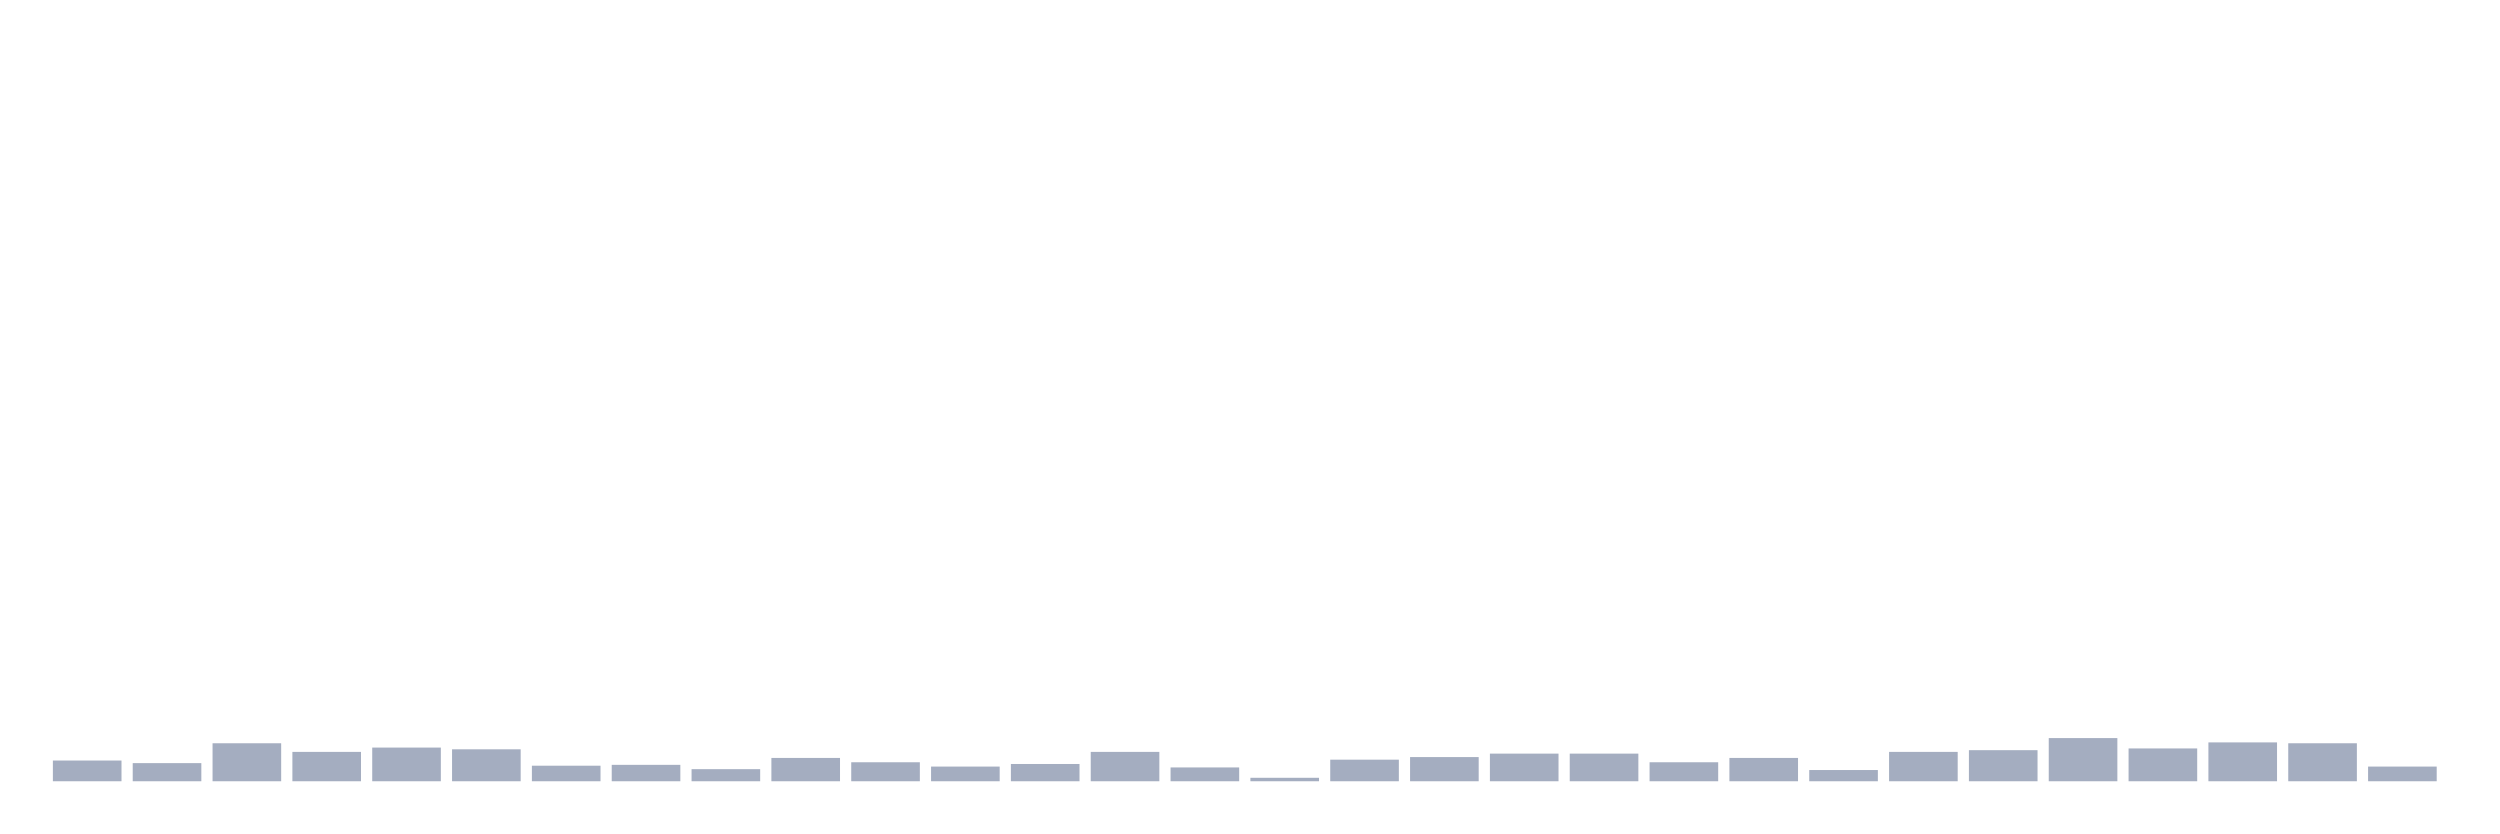
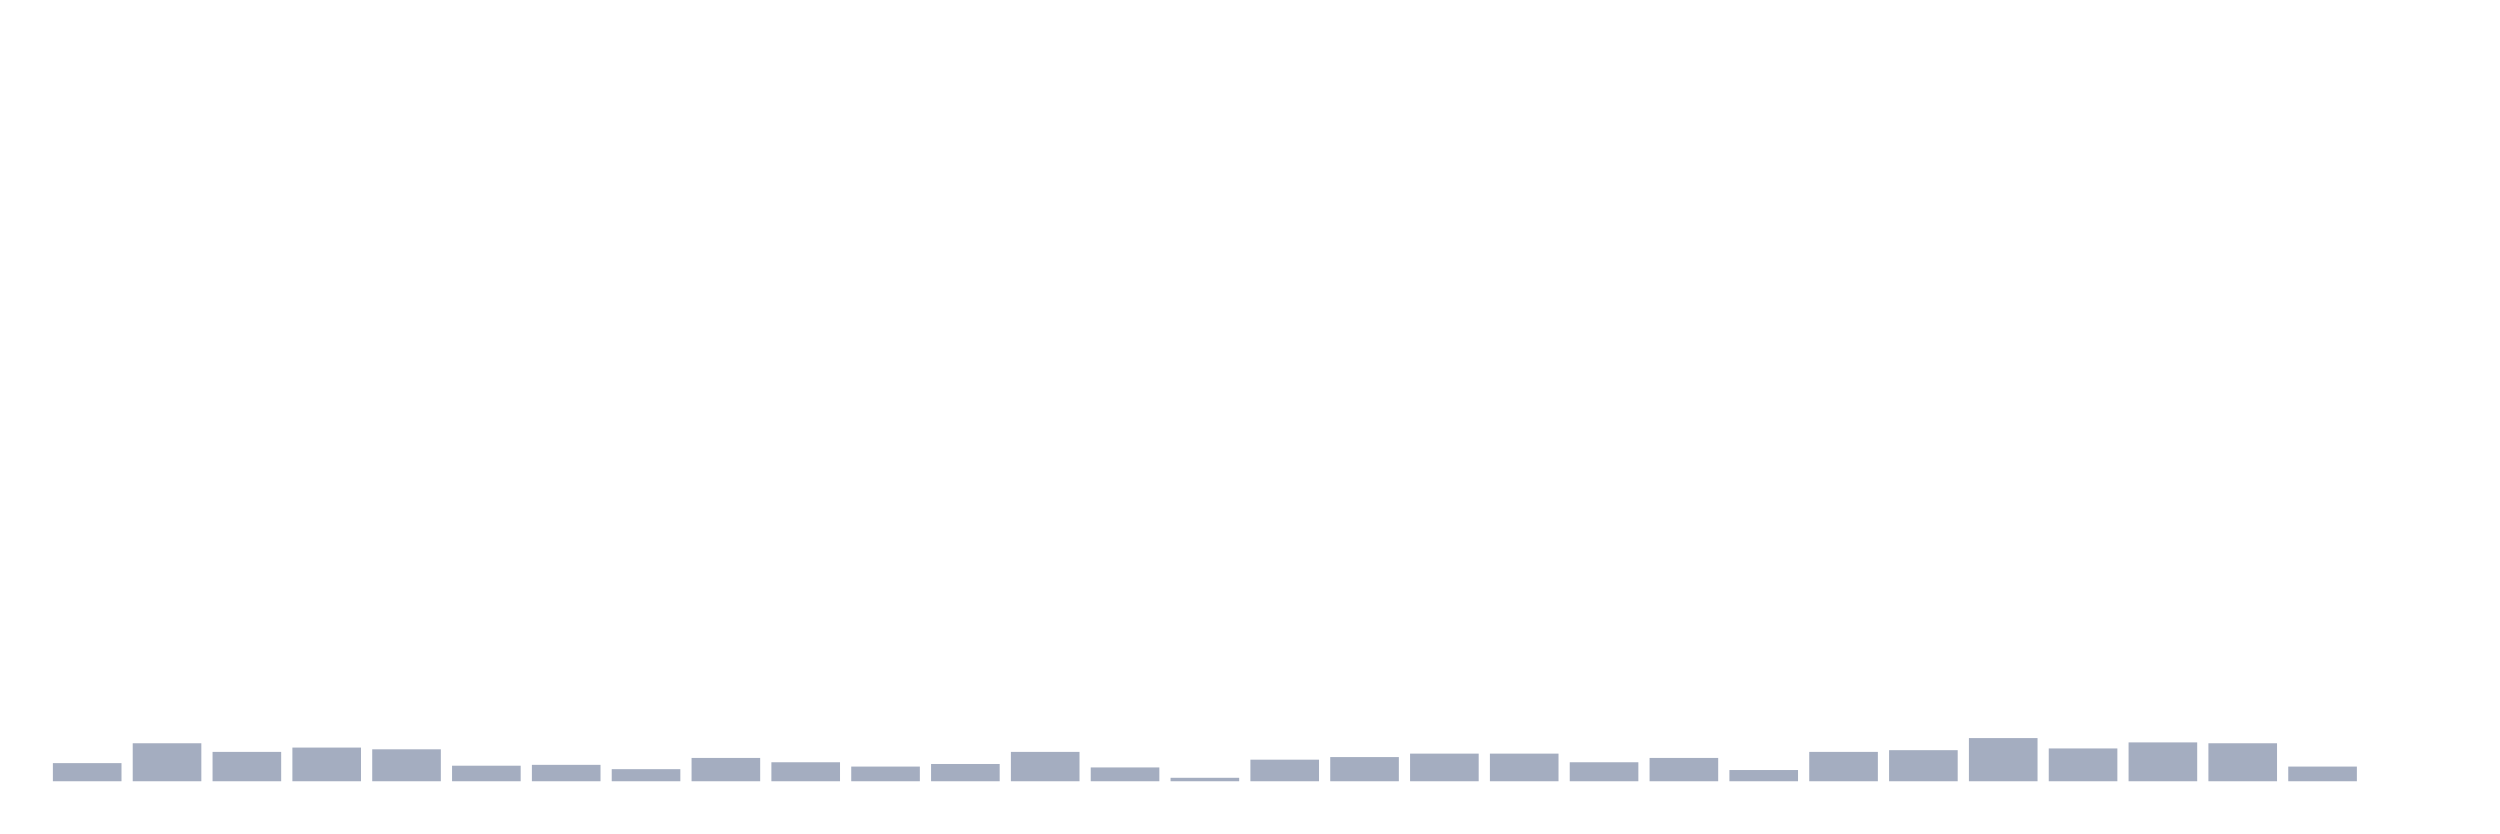
<svg xmlns="http://www.w3.org/2000/svg" viewBox="0 0 480 160">
  <g transform="translate(10,10)">
-     <rect class="bar" x="0.153" width="13.175" y="136.022" height="3.978" fill="rgb(164,173,192)" />
-     <rect class="bar" x="15.482" width="13.175" y="136.519" height="3.481" fill="rgb(164,173,192)" />
-     <rect class="bar" x="30.81" width="13.175" y="132.706" height="7.294" fill="rgb(164,173,192)" />
-     <rect class="bar" x="46.138" width="13.175" y="134.364" height="5.636" fill="rgb(164,173,192)" />
-     <rect class="bar" x="61.466" width="13.175" y="133.535" height="6.465" fill="rgb(164,173,192)" />
-     <rect class="bar" x="76.794" width="13.175" y="133.867" height="6.133" fill="rgb(164,173,192)" />
-     <rect class="bar" x="92.123" width="13.175" y="137.016" height="2.984" fill="rgb(164,173,192)" />
-     <rect class="bar" x="107.451" width="13.175" y="136.85" height="3.15" fill="rgb(164,173,192)" />
-     <rect class="bar" x="122.779" width="13.175" y="137.679" height="2.321" fill="rgb(164,173,192)" />
-     <rect class="bar" x="138.107" width="13.175" y="135.524" height="4.476" fill="rgb(164,173,192)" />
-     <rect class="bar" x="153.436" width="13.175" y="136.353" height="3.647" fill="rgb(164,173,192)" />
-     <rect class="bar" x="168.764" width="13.175" y="137.182" height="2.818" fill="rgb(164,173,192)" />
-     <rect class="bar" x="184.092" width="13.175" y="136.685" height="3.315" fill="rgb(164,173,192)" />
-     <rect class="bar" x="199.42" width="13.175" y="134.364" height="5.636" fill="rgb(164,173,192)" />
-     <rect class="bar" x="214.748" width="13.175" y="137.348" height="2.652" fill="rgb(164,173,192)" />
-     <rect class="bar" x="230.077" width="13.175" y="139.337" height="0.663" fill="rgb(164,173,192)" />
-     <rect class="bar" x="245.405" width="13.175" y="135.856" height="4.144" fill="rgb(164,173,192)" />
-     <rect class="bar" x="260.733" width="13.175" y="135.358" height="4.642" fill="rgb(164,173,192)" />
+     <rect class="bar" x="0.153" width="13.175" y="136.519" height="3.481" fill="rgb(164,173,192)" />
+     <rect class="bar" x="15.482" width="13.175" y="132.706" height="7.294" fill="rgb(164,173,192)" />
+     <rect class="bar" x="30.81" width="13.175" y="134.364" height="5.636" fill="rgb(164,173,192)" />
+     <rect class="bar" x="46.138" width="13.175" y="133.535" height="6.465" fill="rgb(164,173,192)" />
+     <rect class="bar" x="61.466" width="13.175" y="133.867" height="6.133" fill="rgb(164,173,192)" />
+     <rect class="bar" x="76.794" width="13.175" y="137.016" height="2.984" fill="rgb(164,173,192)" />
+     <rect class="bar" x="92.123" width="13.175" y="136.85" height="3.15" fill="rgb(164,173,192)" />
+     <rect class="bar" x="107.451" width="13.175" y="137.679" height="2.321" fill="rgb(164,173,192)" />
+     <rect class="bar" x="122.779" width="13.175" y="135.524" height="4.476" fill="rgb(164,173,192)" />
+     <rect class="bar" x="138.107" width="13.175" y="136.353" height="3.647" fill="rgb(164,173,192)" />
+     <rect class="bar" x="153.436" width="13.175" y="137.182" height="2.818" fill="rgb(164,173,192)" />
+     <rect class="bar" x="168.764" width="13.175" y="136.685" height="3.315" fill="rgb(164,173,192)" />
+     <rect class="bar" x="184.092" width="13.175" y="134.364" height="5.636" fill="rgb(164,173,192)" />
+     <rect class="bar" x="199.42" width="13.175" y="137.348" height="2.652" fill="rgb(164,173,192)" />
+     <rect class="bar" x="214.748" width="13.175" y="139.337" height="0.663" fill="rgb(164,173,192)" />
+     <rect class="bar" x="230.077" width="13.175" y="135.856" height="4.144" fill="rgb(164,173,192)" />
+     <rect class="bar" x="245.405" width="13.175" y="135.358" height="4.642" fill="rgb(164,173,192)" />
+     <rect class="bar" x="260.733" width="13.175" y="134.695" height="5.305" fill="rgb(164,173,192)" />
    <rect class="bar" x="276.061" width="13.175" y="134.695" height="5.305" fill="rgb(164,173,192)" />
-     <rect class="bar" x="291.39" width="13.175" y="134.695" height="5.305" fill="rgb(164,173,192)" />
-     <rect class="bar" x="306.718" width="13.175" y="136.353" height="3.647" fill="rgb(164,173,192)" />
-     <rect class="bar" x="322.046" width="13.175" y="135.524" height="4.476" fill="rgb(164,173,192)" />
-     <rect class="bar" x="337.374" width="13.175" y="137.845" height="2.155" fill="rgb(164,173,192)" />
-     <rect class="bar" x="352.702" width="13.175" y="134.364" height="5.636" fill="rgb(164,173,192)" />
-     <rect class="bar" x="368.031" width="13.175" y="134.032" height="5.968" fill="rgb(164,173,192)" />
-     <rect class="bar" x="383.359" width="13.175" y="131.712" height="8.288" fill="rgb(164,173,192)" />
-     <rect class="bar" x="398.687" width="13.175" y="133.701" height="6.299" fill="rgb(164,173,192)" />
-     <rect class="bar" x="414.015" width="13.175" y="132.54" height="7.46" fill="rgb(164,173,192)" />
-     <rect class="bar" x="429.344" width="13.175" y="132.706" height="7.294" fill="rgb(164,173,192)" />
-     <rect class="bar" x="444.672" width="13.175" y="137.182" height="2.818" fill="rgb(164,173,192)" />
+     <rect class="bar" x="291.39" width="13.175" y="136.353" height="3.647" fill="rgb(164,173,192)" />
+     <rect class="bar" x="306.718" width="13.175" y="135.524" height="4.476" fill="rgb(164,173,192)" />
+     <rect class="bar" x="322.046" width="13.175" y="137.845" height="2.155" fill="rgb(164,173,192)" />
+     <rect class="bar" x="337.374" width="13.175" y="134.364" height="5.636" fill="rgb(164,173,192)" />
+     <rect class="bar" x="352.702" width="13.175" y="134.032" height="5.968" fill="rgb(164,173,192)" />
+     <rect class="bar" x="368.031" width="13.175" y="131.712" height="8.288" fill="rgb(164,173,192)" />
+     <rect class="bar" x="383.359" width="13.175" y="133.701" height="6.299" fill="rgb(164,173,192)" />
+     <rect class="bar" x="398.687" width="13.175" y="132.54" height="7.46" fill="rgb(164,173,192)" />
+     <rect class="bar" x="414.015" width="13.175" y="132.706" height="7.294" fill="rgb(164,173,192)" />
+     <rect class="bar" x="429.344" width="13.175" y="137.182" height="2.818" fill="rgb(164,173,192)" />
+     <rect class="bar" x="444.672" width="13.175" y="140" height="0" fill="rgb(164,173,192)" />
  </g>
</svg>
